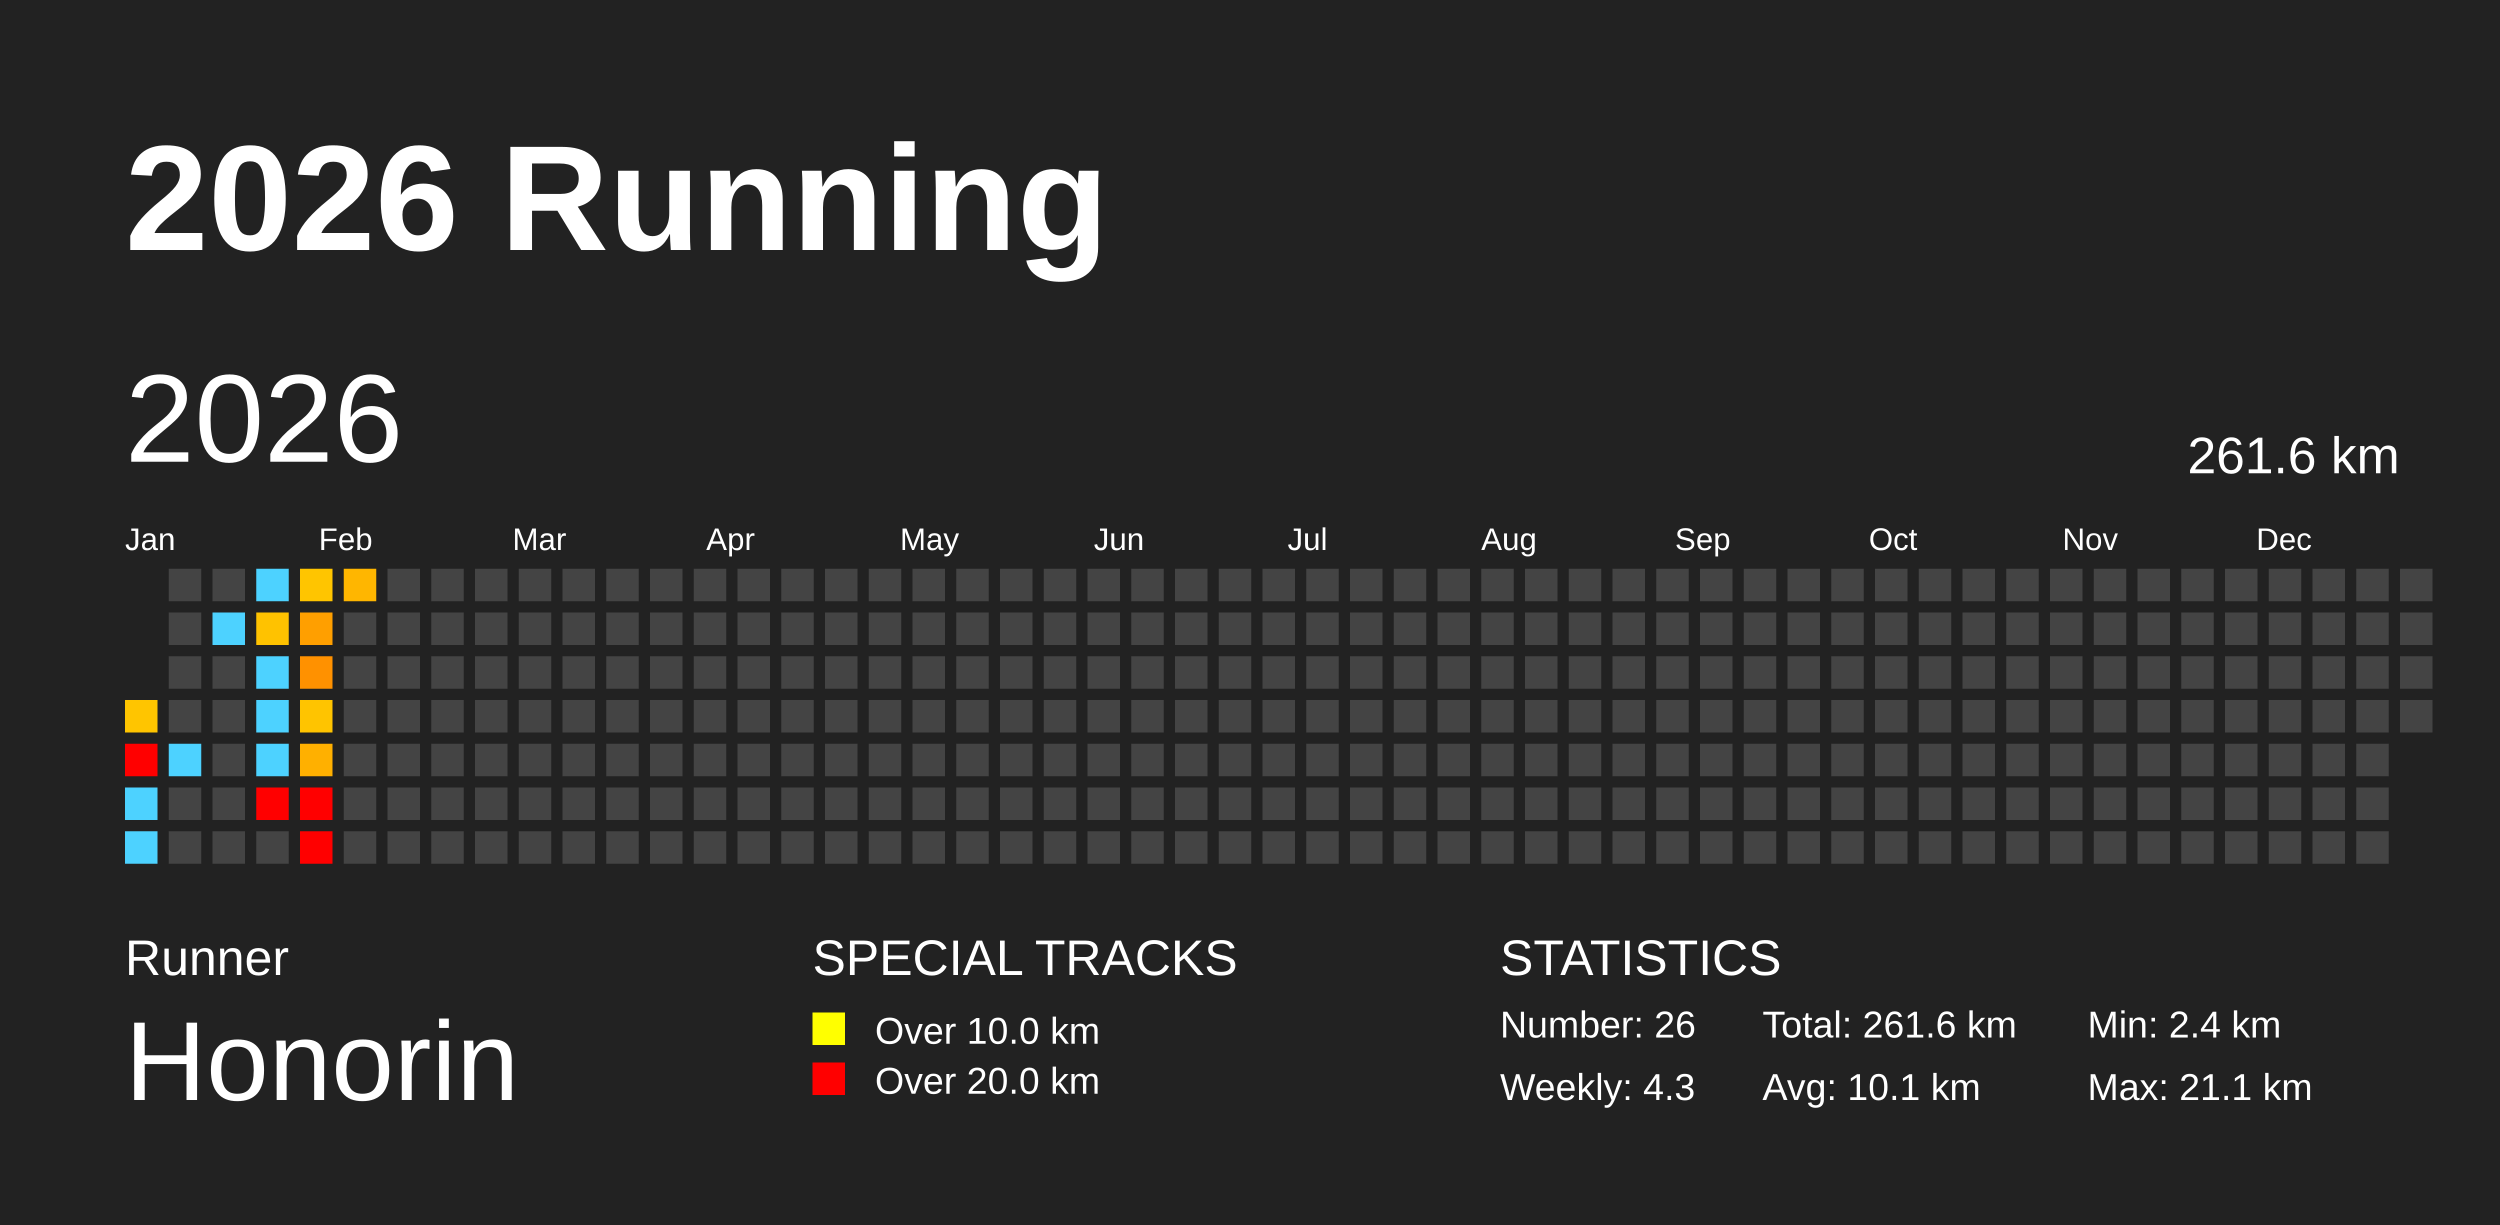
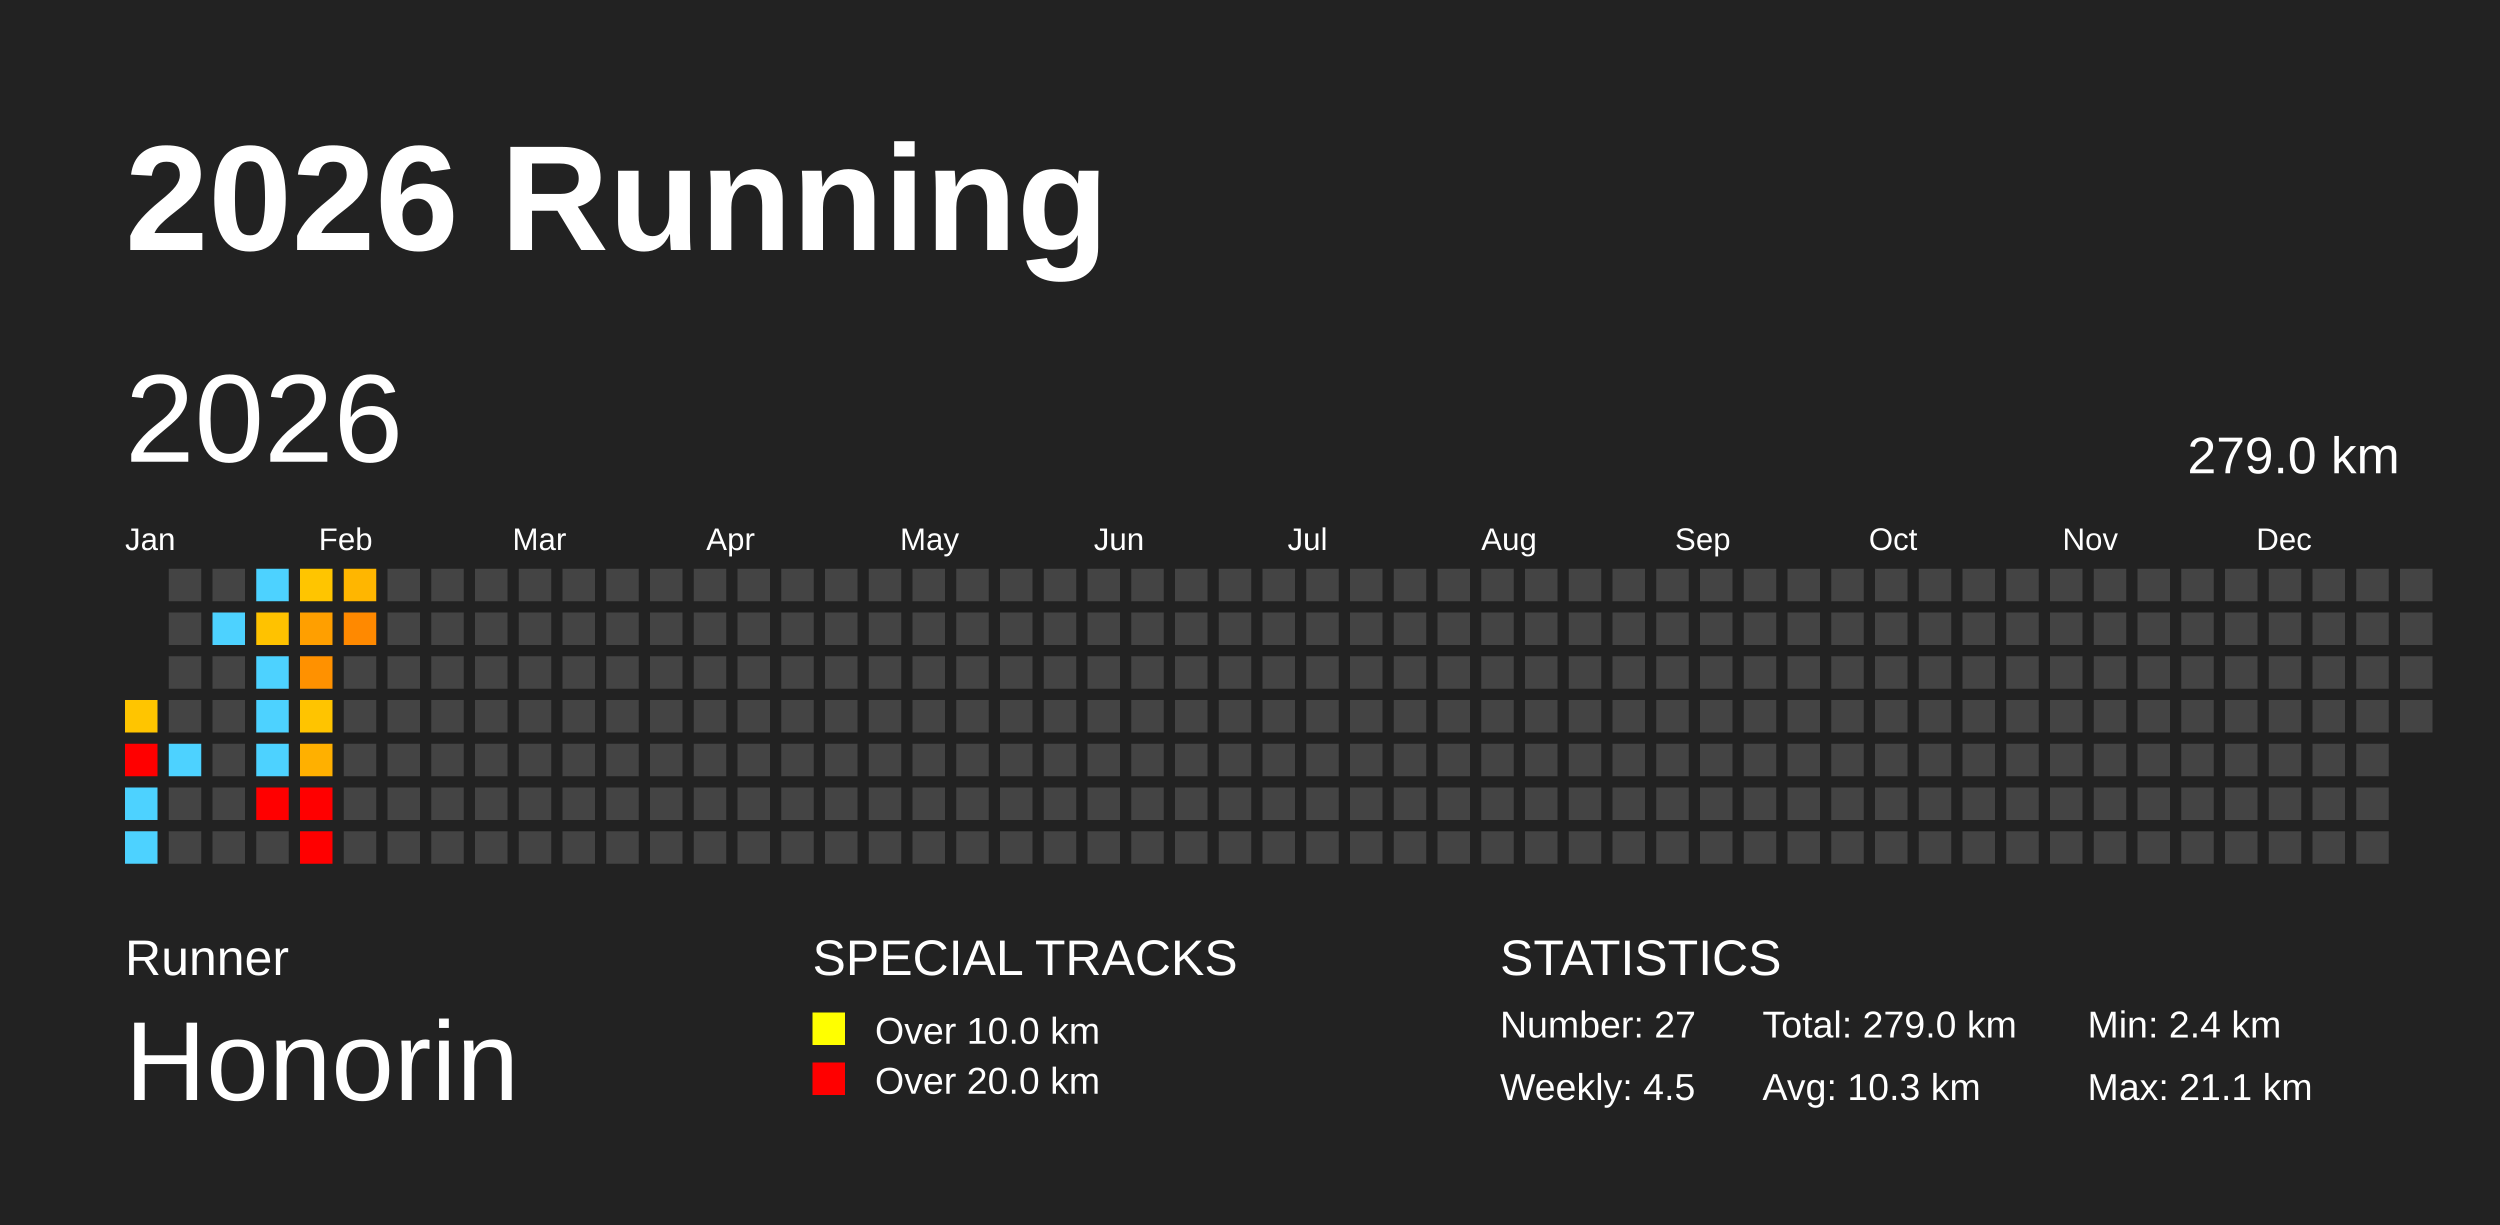
<svg xmlns="http://www.w3.org/2000/svg" baseProfile="full" height="98mm" version="1.1" viewBox="0,0,200,98" width="200mm">
  <defs />
  <rect fill="#222222" height="98" width="200" x="0" y="0" />
  <text fill="#FFFFFF" style="font-size:12px; font-family:Arial; font-weight:bold;" x="10" y="20">2026 Running</text>
  <text fill="#FFFFFF" style="font-size:4px; font-family:Arial" x="10" y="78">Runner</text>
  <text fill="#FFFFFF" style="font-size:9px; font-family:Arial" x="10" y="88">Honorin</text>
  <text fill="#FFFFFF" style="font-size:4px; font-family:Arial" x="65" y="78">SPECIAL TRACKS</text>
  <rect fill="yellow" height="2.6" width="2.6" x="65" y="81" />
  <text fill="#FFFFFF" style="font-size:3px; font-family:Arial" x="70" y="83.5">Over 10.0 km</text>
  <rect fill="red" height="2.6" width="2.6" x="65" y="85" />
  <text fill="#FFFFFF" style="font-size:3px; font-family:Arial" x="70" y="87.5">Over 20.0 km</text>
  <text fill="#FFFFFF" style="font-size:4px; font-family:Arial" x="120" y="78">STATISTICS</text>
-   <text fill="#FFFFFF" style="font-size:3px; font-family:Arial" x="120" y="83">Number: 26</text>
-   <text fill="#FFFFFF" style="font-size:3px; font-family:Arial" x="120" y="88">Weekly: 4.3</text>
-   <text fill="#FFFFFF" style="font-size:3px; font-family:Arial" x="141" y="83">Total: 261.6 km</text>
-   <text fill="#FFFFFF" style="font-size:3px; font-family:Arial" x="141" y="88">Avg: 10.1 km</text>
+   <text fill="#FFFFFF" style="font-size:3px; font-family:Arial" x="120" y="83">Number: 27</text>
+   <text fill="#FFFFFF" style="font-size:3px; font-family:Arial" x="120" y="88">Weekly: 4.5</text>
+   <text fill="#FFFFFF" style="font-size:3px; font-family:Arial" x="141" y="83">Total: 279.0 km</text>
+   <text fill="#FFFFFF" style="font-size:3px; font-family:Arial" x="141" y="88">Avg: 10.3 km</text>
  <text fill="#FFFFFF" style="font-size:3px; font-family:Arial" x="167" y="83">Min: 2.4 km</text>
  <text fill="#FFFFFF" style="font-size:3px; font-family:Arial" x="167" y="88">Max: 21.1 km</text>
  <text dominant-baseline="hanging" fill="#FFFFFF" style="font-size:10.0px; font-family:Arial;" x="10" y="30">2026</text>
-   <text dominant-baseline="hanging" fill="#FFFFFF" style="font-size:4.125px; font-family:Arial;" x="175" y="35">261.6 km</text>
+   <text dominant-baseline="hanging" fill="#FFFFFF" style="font-size:4.125px; font-family:Arial;" x="175" y="35">279.0 km</text>
  <text fill="#FFFFFF" style="font-size:2.5px; font-family:Arial" x="10.0" y="44">Jan</text>
  <text fill="#FFFFFF" style="font-size:2.5px; font-family:Arial" x="25.5" y="44">Feb</text>
  <text fill="#FFFFFF" style="font-size:2.5px; font-family:Arial" x="41.0" y="44">Mar</text>
  <text fill="#FFFFFF" style="font-size:2.5px; font-family:Arial" x="56.5" y="44">Apr</text>
  <text fill="#FFFFFF" style="font-size:2.5px; font-family:Arial" x="72.0" y="44">May</text>
  <text fill="#FFFFFF" style="font-size:2.5px; font-family:Arial" x="87.5" y="44">Jun</text>
  <text fill="#FFFFFF" style="font-size:2.5px; font-family:Arial" x="103.0" y="44">Jul</text>
  <text fill="#FFFFFF" style="font-size:2.5px; font-family:Arial" x="118.5" y="44">Aug</text>
  <text fill="#FFFFFF" style="font-size:2.5px; font-family:Arial" x="134.0" y="44">Sep</text>
  <text fill="#FFFFFF" style="font-size:2.5px; font-family:Arial" x="149.5" y="44">Oct</text>
  <text fill="#FFFFFF" style="font-size:2.5px; font-family:Arial" x="165.0" y="44">Nov</text>
  <text fill="#FFFFFF" style="font-size:2.5px; font-family:Arial" x="180.5" y="44">Dec</text>
  <rect fill="#ffc500" height="2.6" width="2.6" x="10.0" y="56.0" />
  <rect fill="red" height="2.6" width="2.6" x="10.0" y="59.5" />
  <rect fill="#4dd2ff" height="2.6" width="2.6" x="10.0" y="63.0" />
  <rect fill="#4dd2ff" height="2.6" width="2.6" x="10.0" y="66.5" />
  <rect fill="#444444" height="2.6" width="2.6" x="13.5" y="45.5" />
  <rect fill="#444444" height="2.6" width="2.6" x="13.5" y="49.0" />
  <rect fill="#444444" height="2.6" width="2.6" x="13.5" y="52.5" />
  <rect fill="#444444" height="2.6" width="2.6" x="13.5" y="56.0" />
  <rect fill="#4dd2ff" height="2.6" width="2.6" x="13.5" y="59.5" />
  <rect fill="#444444" height="2.6" width="2.6" x="13.5" y="63.0" />
  <rect fill="#444444" height="2.6" width="2.6" x="13.5" y="66.5" />
  <rect fill="#444444" height="2.6" width="2.6" x="17.0" y="45.5" />
  <rect fill="#4dd2ff" height="2.6" width="2.6" x="17.0" y="49.0" />
  <rect fill="#444444" height="2.6" width="2.6" x="17.0" y="52.5" />
  <rect fill="#444444" height="2.6" width="2.6" x="17.0" y="56.0" />
  <rect fill="#444444" height="2.6" width="2.6" x="17.0" y="59.5" />
  <rect fill="#444444" height="2.6" width="2.6" x="17.0" y="63.0" />
  <rect fill="#444444" height="2.6" width="2.6" x="17.0" y="66.5" />
  <rect fill="#4dd2ff" height="2.6" width="2.6" x="20.5" y="45.5" />
  <rect fill="#ffc200" height="2.6" width="2.6" x="20.5" y="49.0" />
  <rect fill="#4dd2ff" height="2.6" width="2.6" x="20.5" y="52.5" />
  <rect fill="#4dd2ff" height="2.6" width="2.6" x="20.5" y="56.0" />
  <rect fill="#4dd2ff" height="2.6" width="2.6" x="20.5" y="59.5" />
  <rect fill="red" height="2.6" width="2.6" x="20.5" y="63.0" />
  <rect fill="#444444" height="2.6" width="2.6" x="20.5" y="66.5" />
  <rect fill="#ffc500" height="2.6" width="2.6" x="24.0" y="45.5" />
  <rect fill="#ff9f00" height="2.6" width="2.6" x="24.0" y="49.0" />
  <rect fill="#ff9100" height="2.6" width="2.6" x="24.0" y="52.5" />
  <rect fill="#ffc400" height="2.6" width="2.6" x="24.0" y="56.0" />
  <rect fill="#ffb000" height="2.6" width="2.6" x="24.0" y="59.5" />
  <rect fill="red" height="2.6" width="2.6" x="24.0" y="63.0" />
  <rect fill="red" height="2.6" width="2.6" x="24.0" y="66.5" />
  <rect fill="#ffb600" height="2.6" width="2.6" x="27.5" y="45.5" />
-   <rect fill="#444444" height="2.6" width="2.6" x="27.5" y="49.0" />
+   <rect fill="#ff8900" height="2.6" width="2.6" x="27.5" y="49.0" />
  <rect fill="#444444" height="2.6" width="2.6" x="27.5" y="52.5" />
  <rect fill="#444444" height="2.6" width="2.6" x="27.5" y="56.0" />
  <rect fill="#444444" height="2.6" width="2.6" x="27.5" y="59.5" />
  <rect fill="#444444" height="2.6" width="2.6" x="27.5" y="63.0" />
  <rect fill="#444444" height="2.6" width="2.6" x="27.5" y="66.5" />
  <rect fill="#444444" height="2.6" width="2.6" x="31.0" y="45.5" />
  <rect fill="#444444" height="2.6" width="2.6" x="31.0" y="49.0" />
  <rect fill="#444444" height="2.6" width="2.6" x="31.0" y="52.5" />
  <rect fill="#444444" height="2.6" width="2.6" x="31.0" y="56.0" />
  <rect fill="#444444" height="2.6" width="2.6" x="31.0" y="59.5" />
  <rect fill="#444444" height="2.6" width="2.6" x="31.0" y="63.0" />
  <rect fill="#444444" height="2.6" width="2.6" x="31.0" y="66.5" />
  <rect fill="#444444" height="2.6" width="2.6" x="34.5" y="45.5" />
  <rect fill="#444444" height="2.6" width="2.6" x="34.5" y="49.0" />
  <rect fill="#444444" height="2.6" width="2.6" x="34.5" y="52.5" />
  <rect fill="#444444" height="2.6" width="2.6" x="34.5" y="56.0" />
  <rect fill="#444444" height="2.6" width="2.6" x="34.5" y="59.5" />
  <rect fill="#444444" height="2.6" width="2.6" x="34.5" y="63.0" />
  <rect fill="#444444" height="2.6" width="2.6" x="34.5" y="66.5" />
  <rect fill="#444444" height="2.6" width="2.6" x="38.0" y="45.5" />
  <rect fill="#444444" height="2.6" width="2.6" x="38.0" y="49.0" />
  <rect fill="#444444" height="2.6" width="2.6" x="38.0" y="52.5" />
  <rect fill="#444444" height="2.6" width="2.6" x="38.0" y="56.0" />
  <rect fill="#444444" height="2.6" width="2.6" x="38.0" y="59.5" />
  <rect fill="#444444" height="2.6" width="2.6" x="38.0" y="63.0" />
  <rect fill="#444444" height="2.6" width="2.6" x="38.0" y="66.5" />
  <rect fill="#444444" height="2.6" width="2.6" x="41.5" y="45.5" />
  <rect fill="#444444" height="2.6" width="2.6" x="41.5" y="49.0" />
  <rect fill="#444444" height="2.6" width="2.6" x="41.5" y="52.5" />
  <rect fill="#444444" height="2.6" width="2.6" x="41.5" y="56.0" />
  <rect fill="#444444" height="2.6" width="2.6" x="41.5" y="59.5" />
  <rect fill="#444444" height="2.6" width="2.6" x="41.5" y="63.0" />
  <rect fill="#444444" height="2.6" width="2.6" x="41.5" y="66.5" />
  <rect fill="#444444" height="2.6" width="2.6" x="45.0" y="45.5" />
  <rect fill="#444444" height="2.6" width="2.6" x="45.0" y="49.0" />
  <rect fill="#444444" height="2.6" width="2.6" x="45.0" y="52.5" />
  <rect fill="#444444" height="2.6" width="2.6" x="45.0" y="56.0" />
  <rect fill="#444444" height="2.6" width="2.6" x="45.0" y="59.5" />
  <rect fill="#444444" height="2.6" width="2.6" x="45.0" y="63.0" />
  <rect fill="#444444" height="2.6" width="2.6" x="45.0" y="66.5" />
  <rect fill="#444444" height="2.6" width="2.6" x="48.5" y="45.5" />
  <rect fill="#444444" height="2.6" width="2.6" x="48.5" y="49.0" />
  <rect fill="#444444" height="2.6" width="2.6" x="48.5" y="52.5" />
  <rect fill="#444444" height="2.6" width="2.6" x="48.5" y="56.0" />
  <rect fill="#444444" height="2.6" width="2.6" x="48.5" y="59.5" />
  <rect fill="#444444" height="2.6" width="2.6" x="48.5" y="63.0" />
  <rect fill="#444444" height="2.6" width="2.6" x="48.5" y="66.5" />
  <rect fill="#444444" height="2.6" width="2.6" x="52.0" y="45.5" />
  <rect fill="#444444" height="2.6" width="2.6" x="52.0" y="49.0" />
  <rect fill="#444444" height="2.6" width="2.6" x="52.0" y="52.5" />
  <rect fill="#444444" height="2.6" width="2.6" x="52.0" y="56.0" />
  <rect fill="#444444" height="2.6" width="2.6" x="52.0" y="59.5" />
  <rect fill="#444444" height="2.6" width="2.6" x="52.0" y="63.0" />
  <rect fill="#444444" height="2.6" width="2.6" x="52.0" y="66.5" />
  <rect fill="#444444" height="2.6" width="2.6" x="55.5" y="45.5" />
  <rect fill="#444444" height="2.6" width="2.6" x="55.5" y="49.0" />
  <rect fill="#444444" height="2.6" width="2.6" x="55.5" y="52.5" />
  <rect fill="#444444" height="2.6" width="2.6" x="55.5" y="56.0" />
  <rect fill="#444444" height="2.6" width="2.6" x="55.5" y="59.5" />
  <rect fill="#444444" height="2.6" width="2.6" x="55.5" y="63.0" />
  <rect fill="#444444" height="2.6" width="2.6" x="55.5" y="66.5" />
  <rect fill="#444444" height="2.6" width="2.6" x="59.0" y="45.5" />
  <rect fill="#444444" height="2.6" width="2.6" x="59.0" y="49.0" />
  <rect fill="#444444" height="2.6" width="2.6" x="59.0" y="52.5" />
  <rect fill="#444444" height="2.6" width="2.6" x="59.0" y="56.0" />
  <rect fill="#444444" height="2.6" width="2.6" x="59.0" y="59.5" />
  <rect fill="#444444" height="2.6" width="2.6" x="59.0" y="63.0" />
  <rect fill="#444444" height="2.6" width="2.6" x="59.0" y="66.5" />
  <rect fill="#444444" height="2.6" width="2.6" x="62.5" y="45.5" />
  <rect fill="#444444" height="2.6" width="2.6" x="62.5" y="49.0" />
  <rect fill="#444444" height="2.6" width="2.6" x="62.5" y="52.5" />
  <rect fill="#444444" height="2.6" width="2.6" x="62.5" y="56.0" />
  <rect fill="#444444" height="2.6" width="2.6" x="62.5" y="59.5" />
  <rect fill="#444444" height="2.6" width="2.6" x="62.5" y="63.0" />
  <rect fill="#444444" height="2.6" width="2.6" x="62.5" y="66.5" />
  <rect fill="#444444" height="2.6" width="2.6" x="66.0" y="45.5" />
  <rect fill="#444444" height="2.6" width="2.6" x="66.0" y="49.0" />
  <rect fill="#444444" height="2.6" width="2.6" x="66.0" y="52.5" />
  <rect fill="#444444" height="2.6" width="2.6" x="66.0" y="56.0" />
  <rect fill="#444444" height="2.6" width="2.6" x="66.0" y="59.5" />
  <rect fill="#444444" height="2.6" width="2.6" x="66.0" y="63.0" />
  <rect fill="#444444" height="2.6" width="2.6" x="66.0" y="66.5" />
  <rect fill="#444444" height="2.6" width="2.6" x="69.5" y="45.5" />
  <rect fill="#444444" height="2.6" width="2.6" x="69.5" y="49.0" />
  <rect fill="#444444" height="2.6" width="2.6" x="69.5" y="52.5" />
  <rect fill="#444444" height="2.6" width="2.6" x="69.5" y="56.0" />
  <rect fill="#444444" height="2.6" width="2.6" x="69.5" y="59.5" />
  <rect fill="#444444" height="2.6" width="2.6" x="69.5" y="63.0" />
  <rect fill="#444444" height="2.6" width="2.6" x="69.5" y="66.5" />
  <rect fill="#444444" height="2.6" width="2.6" x="73.0" y="45.5" />
  <rect fill="#444444" height="2.6" width="2.6" x="73.0" y="49.0" />
  <rect fill="#444444" height="2.6" width="2.6" x="73.0" y="52.5" />
  <rect fill="#444444" height="2.6" width="2.6" x="73.0" y="56.0" />
  <rect fill="#444444" height="2.6" width="2.6" x="73.0" y="59.5" />
  <rect fill="#444444" height="2.6" width="2.6" x="73.0" y="63.0" />
  <rect fill="#444444" height="2.6" width="2.6" x="73.0" y="66.5" />
  <rect fill="#444444" height="2.6" width="2.6" x="76.5" y="45.5" />
  <rect fill="#444444" height="2.6" width="2.6" x="76.5" y="49.0" />
  <rect fill="#444444" height="2.6" width="2.6" x="76.5" y="52.5" />
  <rect fill="#444444" height="2.6" width="2.6" x="76.5" y="56.0" />
  <rect fill="#444444" height="2.6" width="2.6" x="76.5" y="59.5" />
  <rect fill="#444444" height="2.6" width="2.6" x="76.5" y="63.0" />
  <rect fill="#444444" height="2.6" width="2.6" x="76.5" y="66.5" />
  <rect fill="#444444" height="2.6" width="2.6" x="80.0" y="45.5" />
  <rect fill="#444444" height="2.6" width="2.6" x="80.0" y="49.0" />
  <rect fill="#444444" height="2.6" width="2.6" x="80.0" y="52.5" />
  <rect fill="#444444" height="2.6" width="2.6" x="80.0" y="56.0" />
  <rect fill="#444444" height="2.6" width="2.6" x="80.0" y="59.5" />
  <rect fill="#444444" height="2.6" width="2.6" x="80.0" y="63.0" />
  <rect fill="#444444" height="2.6" width="2.6" x="80.0" y="66.5" />
  <rect fill="#444444" height="2.6" width="2.6" x="83.5" y="45.5" />
  <rect fill="#444444" height="2.6" width="2.6" x="83.5" y="49.0" />
  <rect fill="#444444" height="2.6" width="2.6" x="83.5" y="52.5" />
  <rect fill="#444444" height="2.6" width="2.6" x="83.5" y="56.0" />
  <rect fill="#444444" height="2.6" width="2.6" x="83.5" y="59.5" />
  <rect fill="#444444" height="2.6" width="2.6" x="83.5" y="63.0" />
  <rect fill="#444444" height="2.6" width="2.6" x="83.5" y="66.5" />
  <rect fill="#444444" height="2.6" width="2.6" x="87.0" y="45.5" />
  <rect fill="#444444" height="2.6" width="2.6" x="87.0" y="49.0" />
  <rect fill="#444444" height="2.6" width="2.6" x="87.0" y="52.5" />
  <rect fill="#444444" height="2.6" width="2.6" x="87.0" y="56.0" />
  <rect fill="#444444" height="2.6" width="2.6" x="87.0" y="59.5" />
  <rect fill="#444444" height="2.6" width="2.6" x="87.0" y="63.0" />
  <rect fill="#444444" height="2.6" width="2.6" x="87.0" y="66.5" />
  <rect fill="#444444" height="2.6" width="2.6" x="90.5" y="45.5" />
  <rect fill="#444444" height="2.6" width="2.6" x="90.5" y="49.0" />
  <rect fill="#444444" height="2.6" width="2.6" x="90.5" y="52.5" />
  <rect fill="#444444" height="2.6" width="2.6" x="90.5" y="56.0" />
  <rect fill="#444444" height="2.6" width="2.6" x="90.5" y="59.5" />
  <rect fill="#444444" height="2.6" width="2.6" x="90.5" y="63.0" />
  <rect fill="#444444" height="2.6" width="2.6" x="90.5" y="66.5" />
  <rect fill="#444444" height="2.6" width="2.6" x="94.0" y="45.5" />
  <rect fill="#444444" height="2.6" width="2.6" x="94.0" y="49.0" />
  <rect fill="#444444" height="2.6" width="2.6" x="94.0" y="52.5" />
  <rect fill="#444444" height="2.6" width="2.6" x="94.0" y="56.0" />
  <rect fill="#444444" height="2.6" width="2.6" x="94.0" y="59.5" />
  <rect fill="#444444" height="2.6" width="2.6" x="94.0" y="63.0" />
  <rect fill="#444444" height="2.6" width="2.6" x="94.0" y="66.5" />
  <rect fill="#444444" height="2.6" width="2.6" x="97.5" y="45.5" />
  <rect fill="#444444" height="2.6" width="2.6" x="97.5" y="49.0" />
  <rect fill="#444444" height="2.6" width="2.6" x="97.5" y="52.5" />
  <rect fill="#444444" height="2.6" width="2.6" x="97.5" y="56.0" />
  <rect fill="#444444" height="2.6" width="2.6" x="97.5" y="59.5" />
  <rect fill="#444444" height="2.6" width="2.6" x="97.5" y="63.0" />
  <rect fill="#444444" height="2.6" width="2.6" x="97.5" y="66.5" />
  <rect fill="#444444" height="2.6" width="2.6" x="101.0" y="45.5" />
  <rect fill="#444444" height="2.6" width="2.6" x="101.0" y="49.0" />
  <rect fill="#444444" height="2.6" width="2.6" x="101.0" y="52.5" />
  <rect fill="#444444" height="2.6" width="2.6" x="101.0" y="56.0" />
  <rect fill="#444444" height="2.6" width="2.6" x="101.0" y="59.5" />
  <rect fill="#444444" height="2.6" width="2.6" x="101.0" y="63.0" />
  <rect fill="#444444" height="2.6" width="2.6" x="101.0" y="66.5" />
  <rect fill="#444444" height="2.6" width="2.6" x="104.5" y="45.5" />
  <rect fill="#444444" height="2.6" width="2.6" x="104.5" y="49.0" />
  <rect fill="#444444" height="2.6" width="2.6" x="104.5" y="52.5" />
  <rect fill="#444444" height="2.6" width="2.6" x="104.5" y="56.0" />
  <rect fill="#444444" height="2.6" width="2.6" x="104.5" y="59.5" />
  <rect fill="#444444" height="2.6" width="2.6" x="104.5" y="63.0" />
  <rect fill="#444444" height="2.6" width="2.6" x="104.5" y="66.5" />
  <rect fill="#444444" height="2.6" width="2.6" x="108.0" y="45.5" />
  <rect fill="#444444" height="2.6" width="2.6" x="108.0" y="49.0" />
  <rect fill="#444444" height="2.6" width="2.6" x="108.0" y="52.5" />
  <rect fill="#444444" height="2.6" width="2.6" x="108.0" y="56.0" />
  <rect fill="#444444" height="2.6" width="2.6" x="108.0" y="59.5" />
  <rect fill="#444444" height="2.6" width="2.6" x="108.0" y="63.0" />
  <rect fill="#444444" height="2.6" width="2.6" x="108.0" y="66.5" />
  <rect fill="#444444" height="2.6" width="2.6" x="111.5" y="45.5" />
  <rect fill="#444444" height="2.6" width="2.6" x="111.5" y="49.0" />
  <rect fill="#444444" height="2.6" width="2.6" x="111.5" y="52.5" />
  <rect fill="#444444" height="2.6" width="2.6" x="111.5" y="56.0" />
  <rect fill="#444444" height="2.6" width="2.6" x="111.5" y="59.5" />
  <rect fill="#444444" height="2.6" width="2.6" x="111.5" y="63.0" />
  <rect fill="#444444" height="2.6" width="2.6" x="111.5" y="66.5" />
  <rect fill="#444444" height="2.6" width="2.6" x="115.0" y="45.5" />
  <rect fill="#444444" height="2.6" width="2.6" x="115.0" y="49.0" />
  <rect fill="#444444" height="2.6" width="2.6" x="115.0" y="52.5" />
  <rect fill="#444444" height="2.6" width="2.6" x="115.0" y="56.0" />
  <rect fill="#444444" height="2.6" width="2.6" x="115.0" y="59.5" />
  <rect fill="#444444" height="2.6" width="2.6" x="115.0" y="63.0" />
  <rect fill="#444444" height="2.6" width="2.6" x="115.0" y="66.5" />
  <rect fill="#444444" height="2.6" width="2.6" x="118.5" y="45.5" />
  <rect fill="#444444" height="2.6" width="2.6" x="118.5" y="49.0" />
  <rect fill="#444444" height="2.6" width="2.6" x="118.5" y="52.5" />
  <rect fill="#444444" height="2.6" width="2.6" x="118.5" y="56.0" />
  <rect fill="#444444" height="2.6" width="2.6" x="118.5" y="59.5" />
  <rect fill="#444444" height="2.6" width="2.6" x="118.5" y="63.0" />
  <rect fill="#444444" height="2.6" width="2.6" x="118.5" y="66.5" />
  <rect fill="#444444" height="2.6" width="2.6" x="122.0" y="45.5" />
  <rect fill="#444444" height="2.6" width="2.6" x="122.0" y="49.0" />
  <rect fill="#444444" height="2.6" width="2.6" x="122.0" y="52.5" />
  <rect fill="#444444" height="2.6" width="2.6" x="122.0" y="56.0" />
  <rect fill="#444444" height="2.6" width="2.6" x="122.0" y="59.5" />
  <rect fill="#444444" height="2.6" width="2.6" x="122.0" y="63.0" />
  <rect fill="#444444" height="2.6" width="2.6" x="122.0" y="66.5" />
  <rect fill="#444444" height="2.6" width="2.6" x="125.5" y="45.5" />
  <rect fill="#444444" height="2.6" width="2.6" x="125.5" y="49.0" />
  <rect fill="#444444" height="2.6" width="2.6" x="125.5" y="52.5" />
  <rect fill="#444444" height="2.6" width="2.6" x="125.5" y="56.0" />
  <rect fill="#444444" height="2.6" width="2.6" x="125.5" y="59.5" />
  <rect fill="#444444" height="2.6" width="2.6" x="125.5" y="63.0" />
  <rect fill="#444444" height="2.6" width="2.6" x="125.5" y="66.5" />
  <rect fill="#444444" height="2.6" width="2.6" x="129.0" y="45.5" />
  <rect fill="#444444" height="2.6" width="2.6" x="129.0" y="49.0" />
  <rect fill="#444444" height="2.6" width="2.6" x="129.0" y="52.5" />
  <rect fill="#444444" height="2.6" width="2.6" x="129.0" y="56.0" />
  <rect fill="#444444" height="2.6" width="2.6" x="129.0" y="59.5" />
  <rect fill="#444444" height="2.6" width="2.6" x="129.0" y="63.0" />
  <rect fill="#444444" height="2.6" width="2.6" x="129.0" y="66.5" />
  <rect fill="#444444" height="2.6" width="2.6" x="132.5" y="45.5" />
  <rect fill="#444444" height="2.6" width="2.6" x="132.5" y="49.0" />
  <rect fill="#444444" height="2.6" width="2.6" x="132.5" y="52.5" />
  <rect fill="#444444" height="2.6" width="2.6" x="132.5" y="56.0" />
  <rect fill="#444444" height="2.6" width="2.6" x="132.5" y="59.5" />
  <rect fill="#444444" height="2.6" width="2.6" x="132.5" y="63.0" />
  <rect fill="#444444" height="2.6" width="2.6" x="132.5" y="66.5" />
  <rect fill="#444444" height="2.6" width="2.6" x="136.0" y="45.5" />
  <rect fill="#444444" height="2.6" width="2.6" x="136.0" y="49.0" />
  <rect fill="#444444" height="2.6" width="2.6" x="136.0" y="52.5" />
  <rect fill="#444444" height="2.6" width="2.6" x="136.0" y="56.0" />
  <rect fill="#444444" height="2.6" width="2.6" x="136.0" y="59.5" />
  <rect fill="#444444" height="2.6" width="2.6" x="136.0" y="63.0" />
  <rect fill="#444444" height="2.6" width="2.6" x="136.0" y="66.5" />
  <rect fill="#444444" height="2.6" width="2.6" x="139.5" y="45.5" />
  <rect fill="#444444" height="2.6" width="2.6" x="139.5" y="49.0" />
  <rect fill="#444444" height="2.6" width="2.6" x="139.5" y="52.5" />
  <rect fill="#444444" height="2.6" width="2.6" x="139.5" y="56.0" />
  <rect fill="#444444" height="2.6" width="2.6" x="139.5" y="59.5" />
  <rect fill="#444444" height="2.6" width="2.6" x="139.5" y="63.0" />
  <rect fill="#444444" height="2.6" width="2.6" x="139.5" y="66.5" />
  <rect fill="#444444" height="2.6" width="2.6" x="143.0" y="45.5" />
  <rect fill="#444444" height="2.6" width="2.6" x="143.0" y="49.0" />
  <rect fill="#444444" height="2.6" width="2.6" x="143.0" y="52.5" />
  <rect fill="#444444" height="2.6" width="2.6" x="143.0" y="56.0" />
  <rect fill="#444444" height="2.6" width="2.6" x="143.0" y="59.5" />
  <rect fill="#444444" height="2.6" width="2.6" x="143.0" y="63.0" />
  <rect fill="#444444" height="2.6" width="2.6" x="143.0" y="66.5" />
  <rect fill="#444444" height="2.6" width="2.6" x="146.5" y="45.5" />
  <rect fill="#444444" height="2.6" width="2.6" x="146.5" y="49.0" />
  <rect fill="#444444" height="2.6" width="2.6" x="146.5" y="52.5" />
  <rect fill="#444444" height="2.6" width="2.6" x="146.5" y="56.0" />
  <rect fill="#444444" height="2.6" width="2.6" x="146.5" y="59.5" />
  <rect fill="#444444" height="2.6" width="2.6" x="146.5" y="63.0" />
  <rect fill="#444444" height="2.6" width="2.6" x="146.5" y="66.5" />
  <rect fill="#444444" height="2.6" width="2.6" x="150.0" y="45.5" />
  <rect fill="#444444" height="2.6" width="2.6" x="150.0" y="49.0" />
  <rect fill="#444444" height="2.6" width="2.6" x="150.0" y="52.5" />
  <rect fill="#444444" height="2.6" width="2.6" x="150.0" y="56.0" />
  <rect fill="#444444" height="2.6" width="2.6" x="150.0" y="59.5" />
  <rect fill="#444444" height="2.6" width="2.6" x="150.0" y="63.0" />
  <rect fill="#444444" height="2.6" width="2.6" x="150.0" y="66.5" />
  <rect fill="#444444" height="2.6" width="2.6" x="153.5" y="45.5" />
  <rect fill="#444444" height="2.6" width="2.6" x="153.5" y="49.0" />
  <rect fill="#444444" height="2.6" width="2.6" x="153.5" y="52.5" />
  <rect fill="#444444" height="2.6" width="2.6" x="153.5" y="56.0" />
  <rect fill="#444444" height="2.6" width="2.6" x="153.5" y="59.5" />
  <rect fill="#444444" height="2.6" width="2.6" x="153.5" y="63.0" />
  <rect fill="#444444" height="2.6" width="2.6" x="153.5" y="66.5" />
  <rect fill="#444444" height="2.6" width="2.6" x="157.0" y="45.5" />
  <rect fill="#444444" height="2.6" width="2.6" x="157.0" y="49.0" />
  <rect fill="#444444" height="2.6" width="2.6" x="157.0" y="52.5" />
  <rect fill="#444444" height="2.6" width="2.6" x="157.0" y="56.0" />
  <rect fill="#444444" height="2.6" width="2.6" x="157.0" y="59.5" />
  <rect fill="#444444" height="2.6" width="2.6" x="157.0" y="63.0" />
  <rect fill="#444444" height="2.6" width="2.6" x="157.0" y="66.5" />
  <rect fill="#444444" height="2.6" width="2.6" x="160.5" y="45.5" />
  <rect fill="#444444" height="2.6" width="2.6" x="160.5" y="49.0" />
  <rect fill="#444444" height="2.6" width="2.6" x="160.5" y="52.5" />
  <rect fill="#444444" height="2.6" width="2.6" x="160.5" y="56.0" />
  <rect fill="#444444" height="2.6" width="2.6" x="160.5" y="59.5" />
  <rect fill="#444444" height="2.6" width="2.6" x="160.5" y="63.0" />
  <rect fill="#444444" height="2.6" width="2.6" x="160.5" y="66.5" />
  <rect fill="#444444" height="2.6" width="2.6" x="164.0" y="45.5" />
  <rect fill="#444444" height="2.6" width="2.6" x="164.0" y="49.0" />
  <rect fill="#444444" height="2.6" width="2.6" x="164.0" y="52.5" />
  <rect fill="#444444" height="2.6" width="2.6" x="164.0" y="56.0" />
  <rect fill="#444444" height="2.6" width="2.6" x="164.0" y="59.5" />
  <rect fill="#444444" height="2.6" width="2.6" x="164.0" y="63.0" />
  <rect fill="#444444" height="2.6" width="2.6" x="164.0" y="66.5" />
  <rect fill="#444444" height="2.6" width="2.6" x="167.5" y="45.5" />
  <rect fill="#444444" height="2.6" width="2.6" x="167.5" y="49.0" />
  <rect fill="#444444" height="2.6" width="2.6" x="167.5" y="52.5" />
  <rect fill="#444444" height="2.6" width="2.6" x="167.5" y="56.0" />
  <rect fill="#444444" height="2.6" width="2.6" x="167.5" y="59.5" />
  <rect fill="#444444" height="2.6" width="2.6" x="167.5" y="63.0" />
  <rect fill="#444444" height="2.6" width="2.6" x="167.5" y="66.5" />
  <rect fill="#444444" height="2.6" width="2.6" x="171.0" y="45.5" />
  <rect fill="#444444" height="2.6" width="2.6" x="171.0" y="49.0" />
  <rect fill="#444444" height="2.6" width="2.6" x="171.0" y="52.5" />
  <rect fill="#444444" height="2.6" width="2.6" x="171.0" y="56.0" />
  <rect fill="#444444" height="2.6" width="2.6" x="171.0" y="59.5" />
  <rect fill="#444444" height="2.6" width="2.6" x="171.0" y="63.0" />
  <rect fill="#444444" height="2.6" width="2.6" x="171.0" y="66.5" />
  <rect fill="#444444" height="2.6" width="2.6" x="174.5" y="45.5" />
  <rect fill="#444444" height="2.6" width="2.6" x="174.5" y="49.0" />
  <rect fill="#444444" height="2.6" width="2.6" x="174.5" y="52.5" />
  <rect fill="#444444" height="2.6" width="2.6" x="174.5" y="56.0" />
  <rect fill="#444444" height="2.6" width="2.6" x="174.5" y="59.5" />
  <rect fill="#444444" height="2.6" width="2.6" x="174.5" y="63.0" />
  <rect fill="#444444" height="2.6" width="2.6" x="174.5" y="66.5" />
  <rect fill="#444444" height="2.6" width="2.6" x="178.0" y="45.5" />
  <rect fill="#444444" height="2.6" width="2.6" x="178.0" y="49.0" />
  <rect fill="#444444" height="2.6" width="2.6" x="178.0" y="52.5" />
  <rect fill="#444444" height="2.6" width="2.6" x="178.0" y="56.0" />
  <rect fill="#444444" height="2.6" width="2.6" x="178.0" y="59.5" />
  <rect fill="#444444" height="2.6" width="2.6" x="178.0" y="63.0" />
  <rect fill="#444444" height="2.6" width="2.6" x="178.0" y="66.5" />
  <rect fill="#444444" height="2.6" width="2.6" x="181.5" y="45.5" />
  <rect fill="#444444" height="2.6" width="2.6" x="181.5" y="49.0" />
  <rect fill="#444444" height="2.6" width="2.6" x="181.5" y="52.5" />
  <rect fill="#444444" height="2.6" width="2.6" x="181.5" y="56.0" />
  <rect fill="#444444" height="2.6" width="2.6" x="181.5" y="59.5" />
  <rect fill="#444444" height="2.6" width="2.6" x="181.5" y="63.0" />
  <rect fill="#444444" height="2.6" width="2.6" x="181.5" y="66.5" />
  <rect fill="#444444" height="2.6" width="2.6" x="185.0" y="45.5" />
  <rect fill="#444444" height="2.6" width="2.6" x="185.0" y="49.0" />
  <rect fill="#444444" height="2.6" width="2.6" x="185.0" y="52.5" />
  <rect fill="#444444" height="2.6" width="2.6" x="185.0" y="56.0" />
  <rect fill="#444444" height="2.6" width="2.6" x="185.0" y="59.5" />
  <rect fill="#444444" height="2.6" width="2.6" x="185.0" y="63.0" />
  <rect fill="#444444" height="2.6" width="2.6" x="185.0" y="66.5" />
  <rect fill="#444444" height="2.6" width="2.6" x="188.5" y="45.5" />
  <rect fill="#444444" height="2.6" width="2.6" x="188.5" y="49.0" />
  <rect fill="#444444" height="2.6" width="2.6" x="188.5" y="52.5" />
  <rect fill="#444444" height="2.6" width="2.6" x="188.5" y="56.0" />
  <rect fill="#444444" height="2.6" width="2.6" x="188.5" y="59.5" />
  <rect fill="#444444" height="2.6" width="2.6" x="188.5" y="63.0" />
  <rect fill="#444444" height="2.6" width="2.6" x="188.5" y="66.5" />
  <rect fill="#444444" height="2.6" width="2.6" x="192.0" y="45.5" />
  <rect fill="#444444" height="2.6" width="2.6" x="192.0" y="49.0" />
  <rect fill="#444444" height="2.6" width="2.6" x="192.0" y="52.5" />
  <rect fill="#444444" height="2.6" width="2.6" x="192.0" y="56.0" />
</svg>
